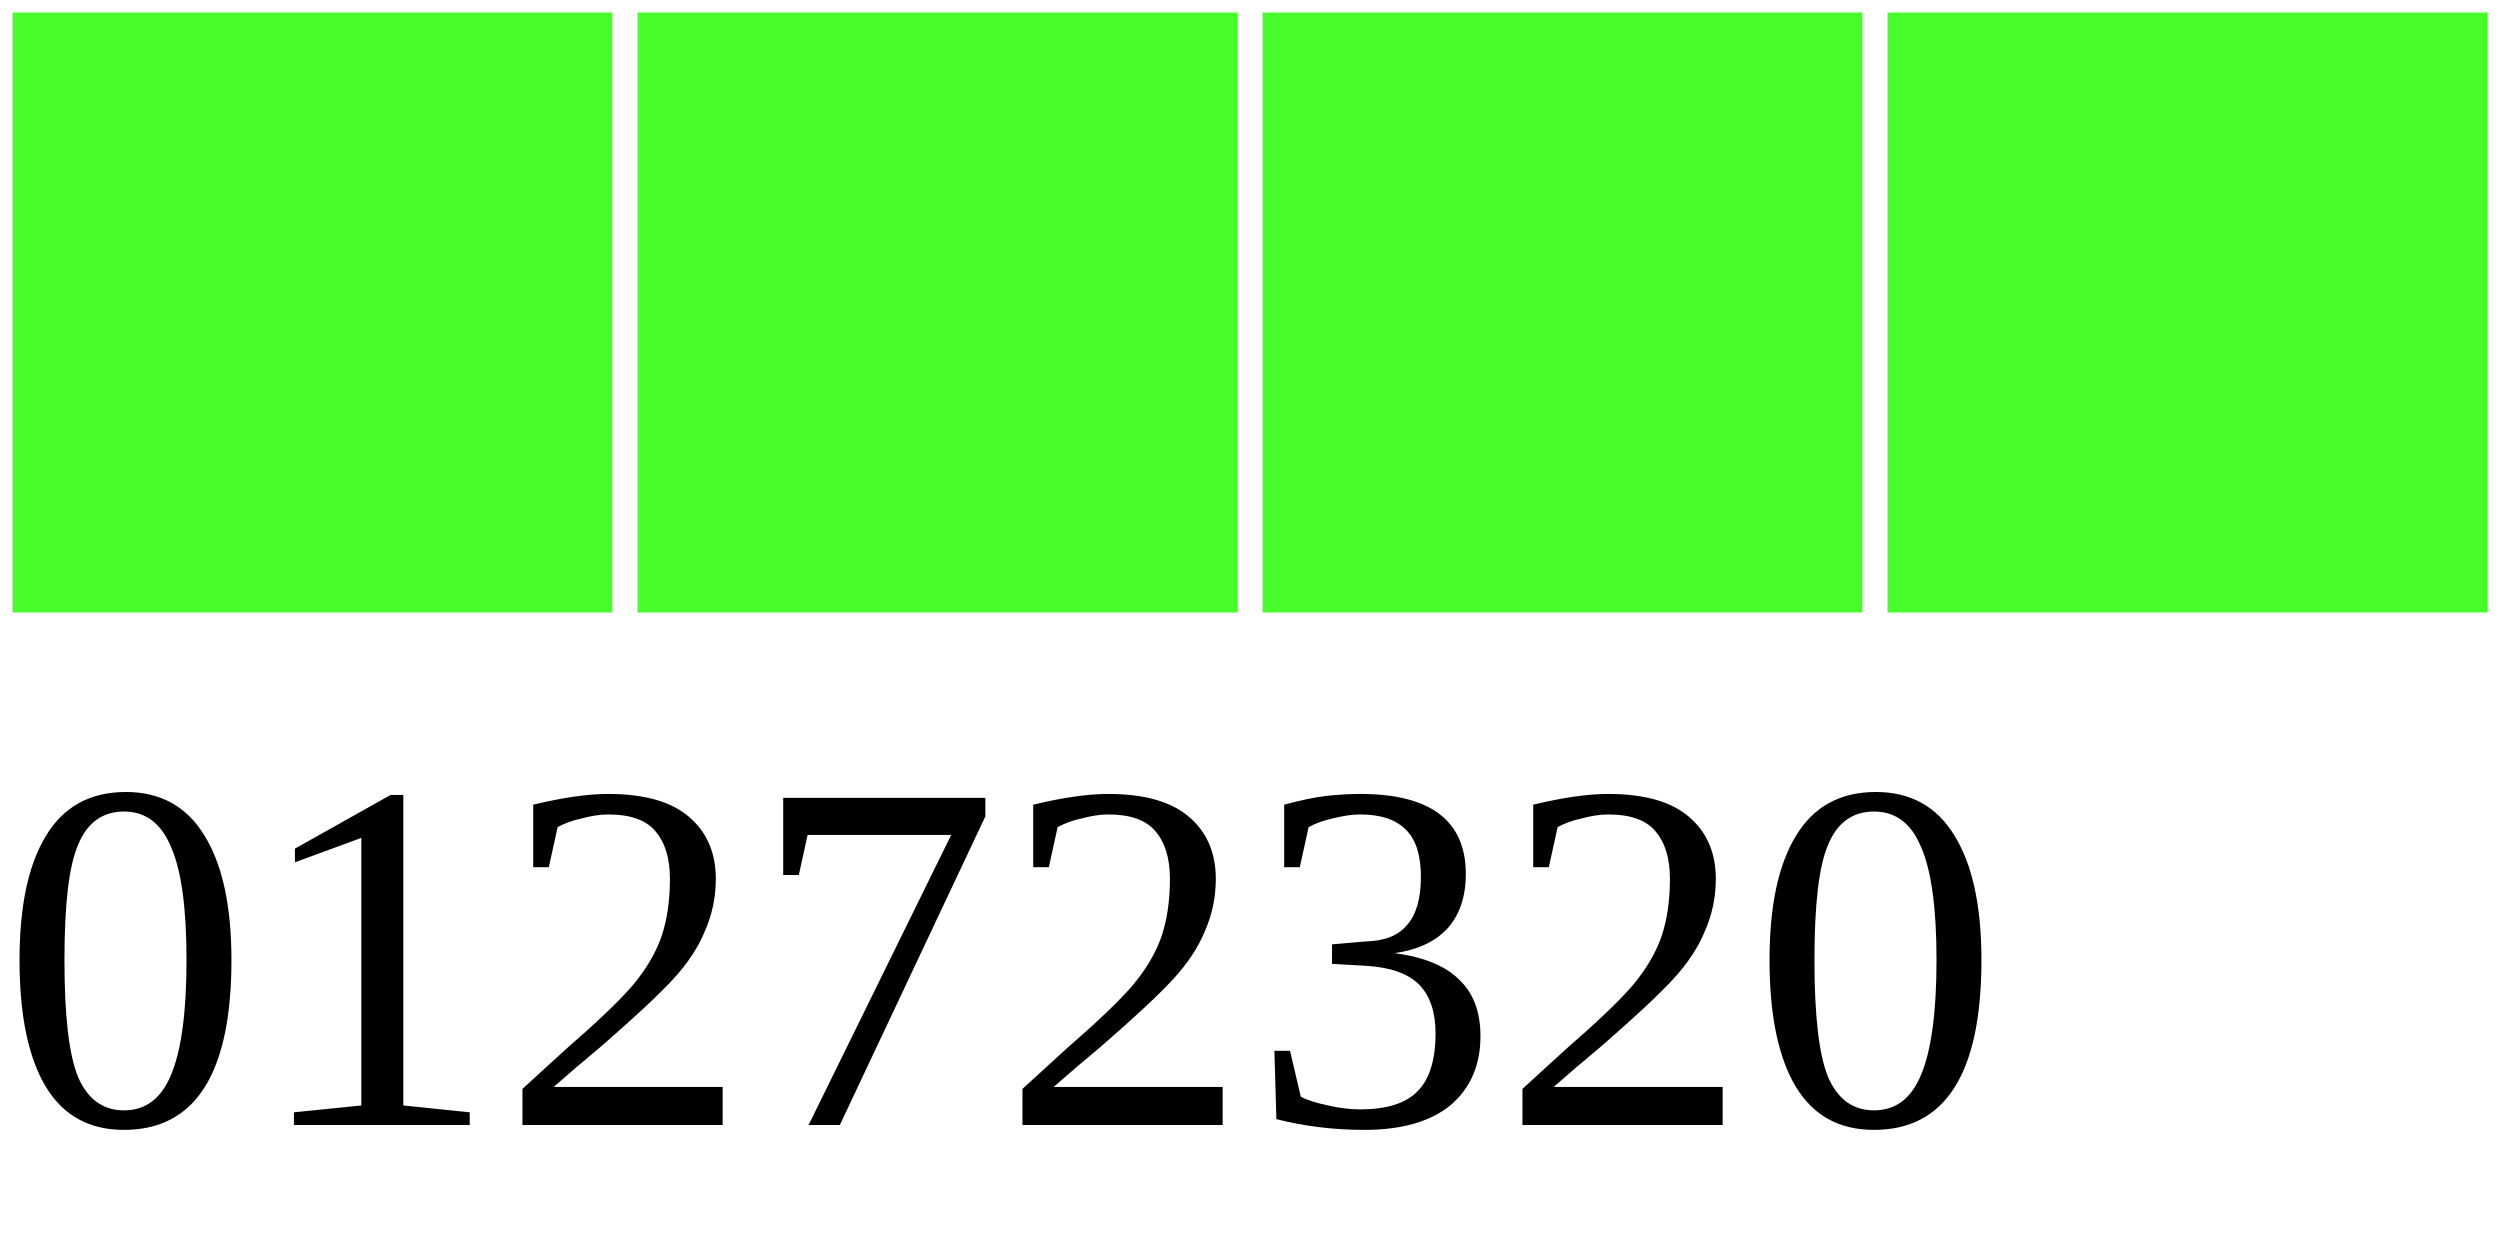
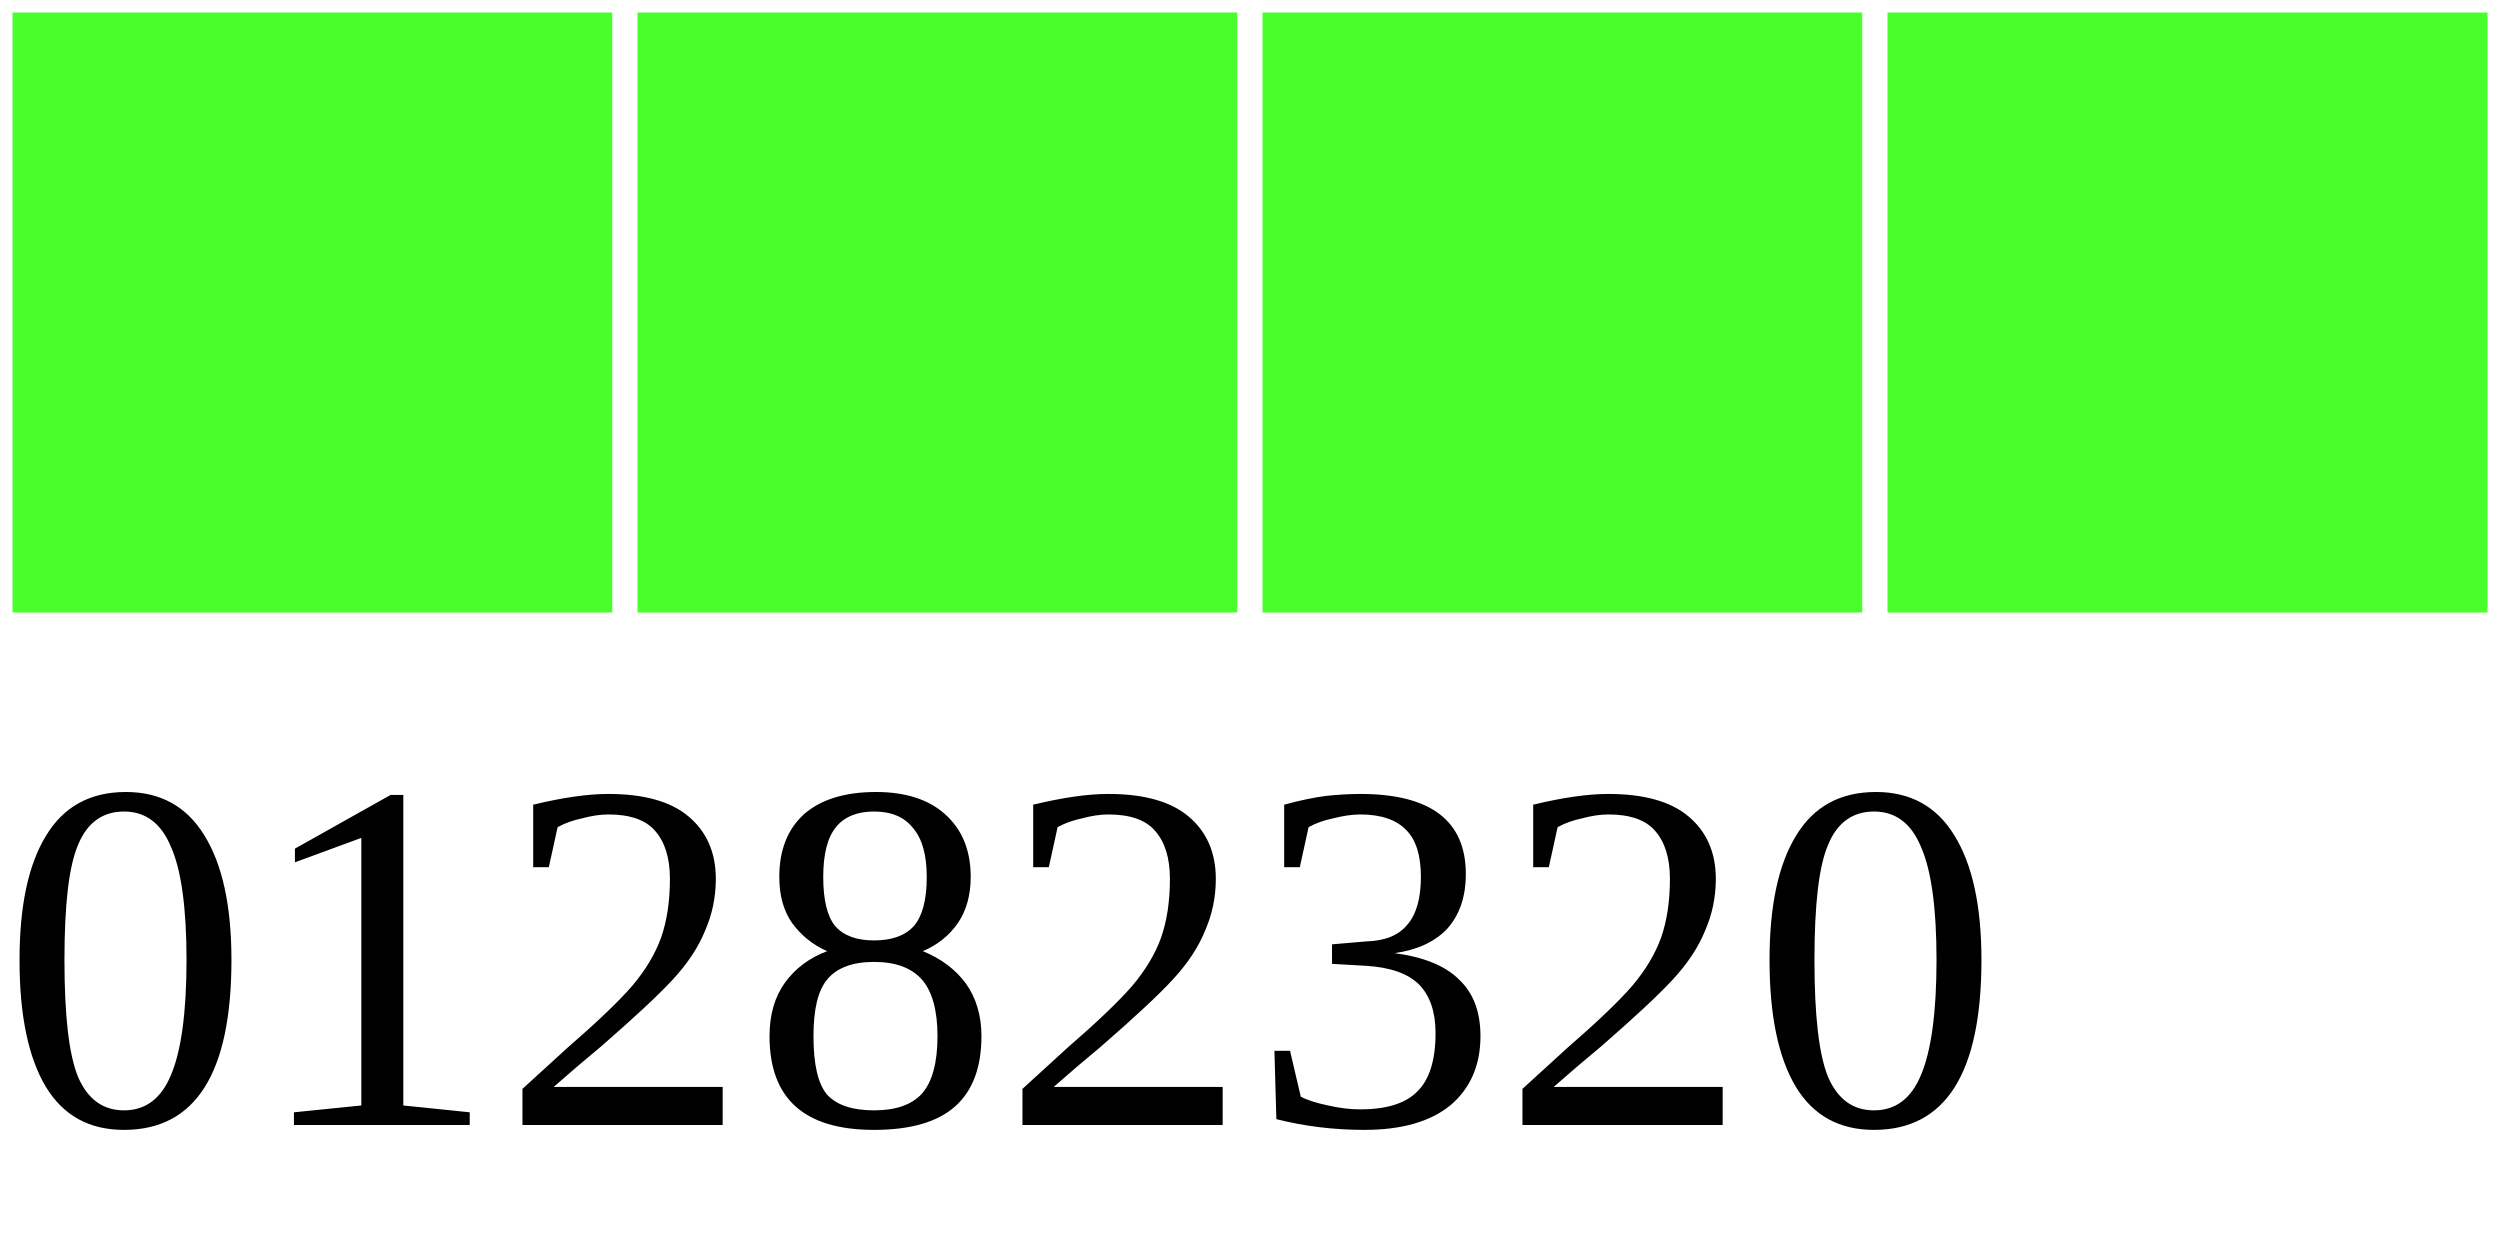
<svg xmlns="http://www.w3.org/2000/svg" width="40" height="20">
  <g>
    <rect width="10" height="10" style="fill:#48FF2C;stroke-width:0.4;stroke:rgb(255,255,255)" x="0" />
    <rect width="10" height="10" style="fill:#48FF2C;stroke-width:0.4;stroke:rgb(255,255,255)" x="10" />
    <rect width="10" height="10" style="fill:#48FF2C;stroke-width:0.4;stroke:rgb(255,255,255)" x="20" />
    <rect width="10" height="10" style="fill:#48FF2C;stroke-width:0.4;stroke:rgb(255,255,255)" x="30" />
-     <text x="0" y="18" fill="black" font-size="8">01272320</text>
+     <text x="0" y="18" fill="black" font-size="8">01282320</text>
  </g>
</svg>
